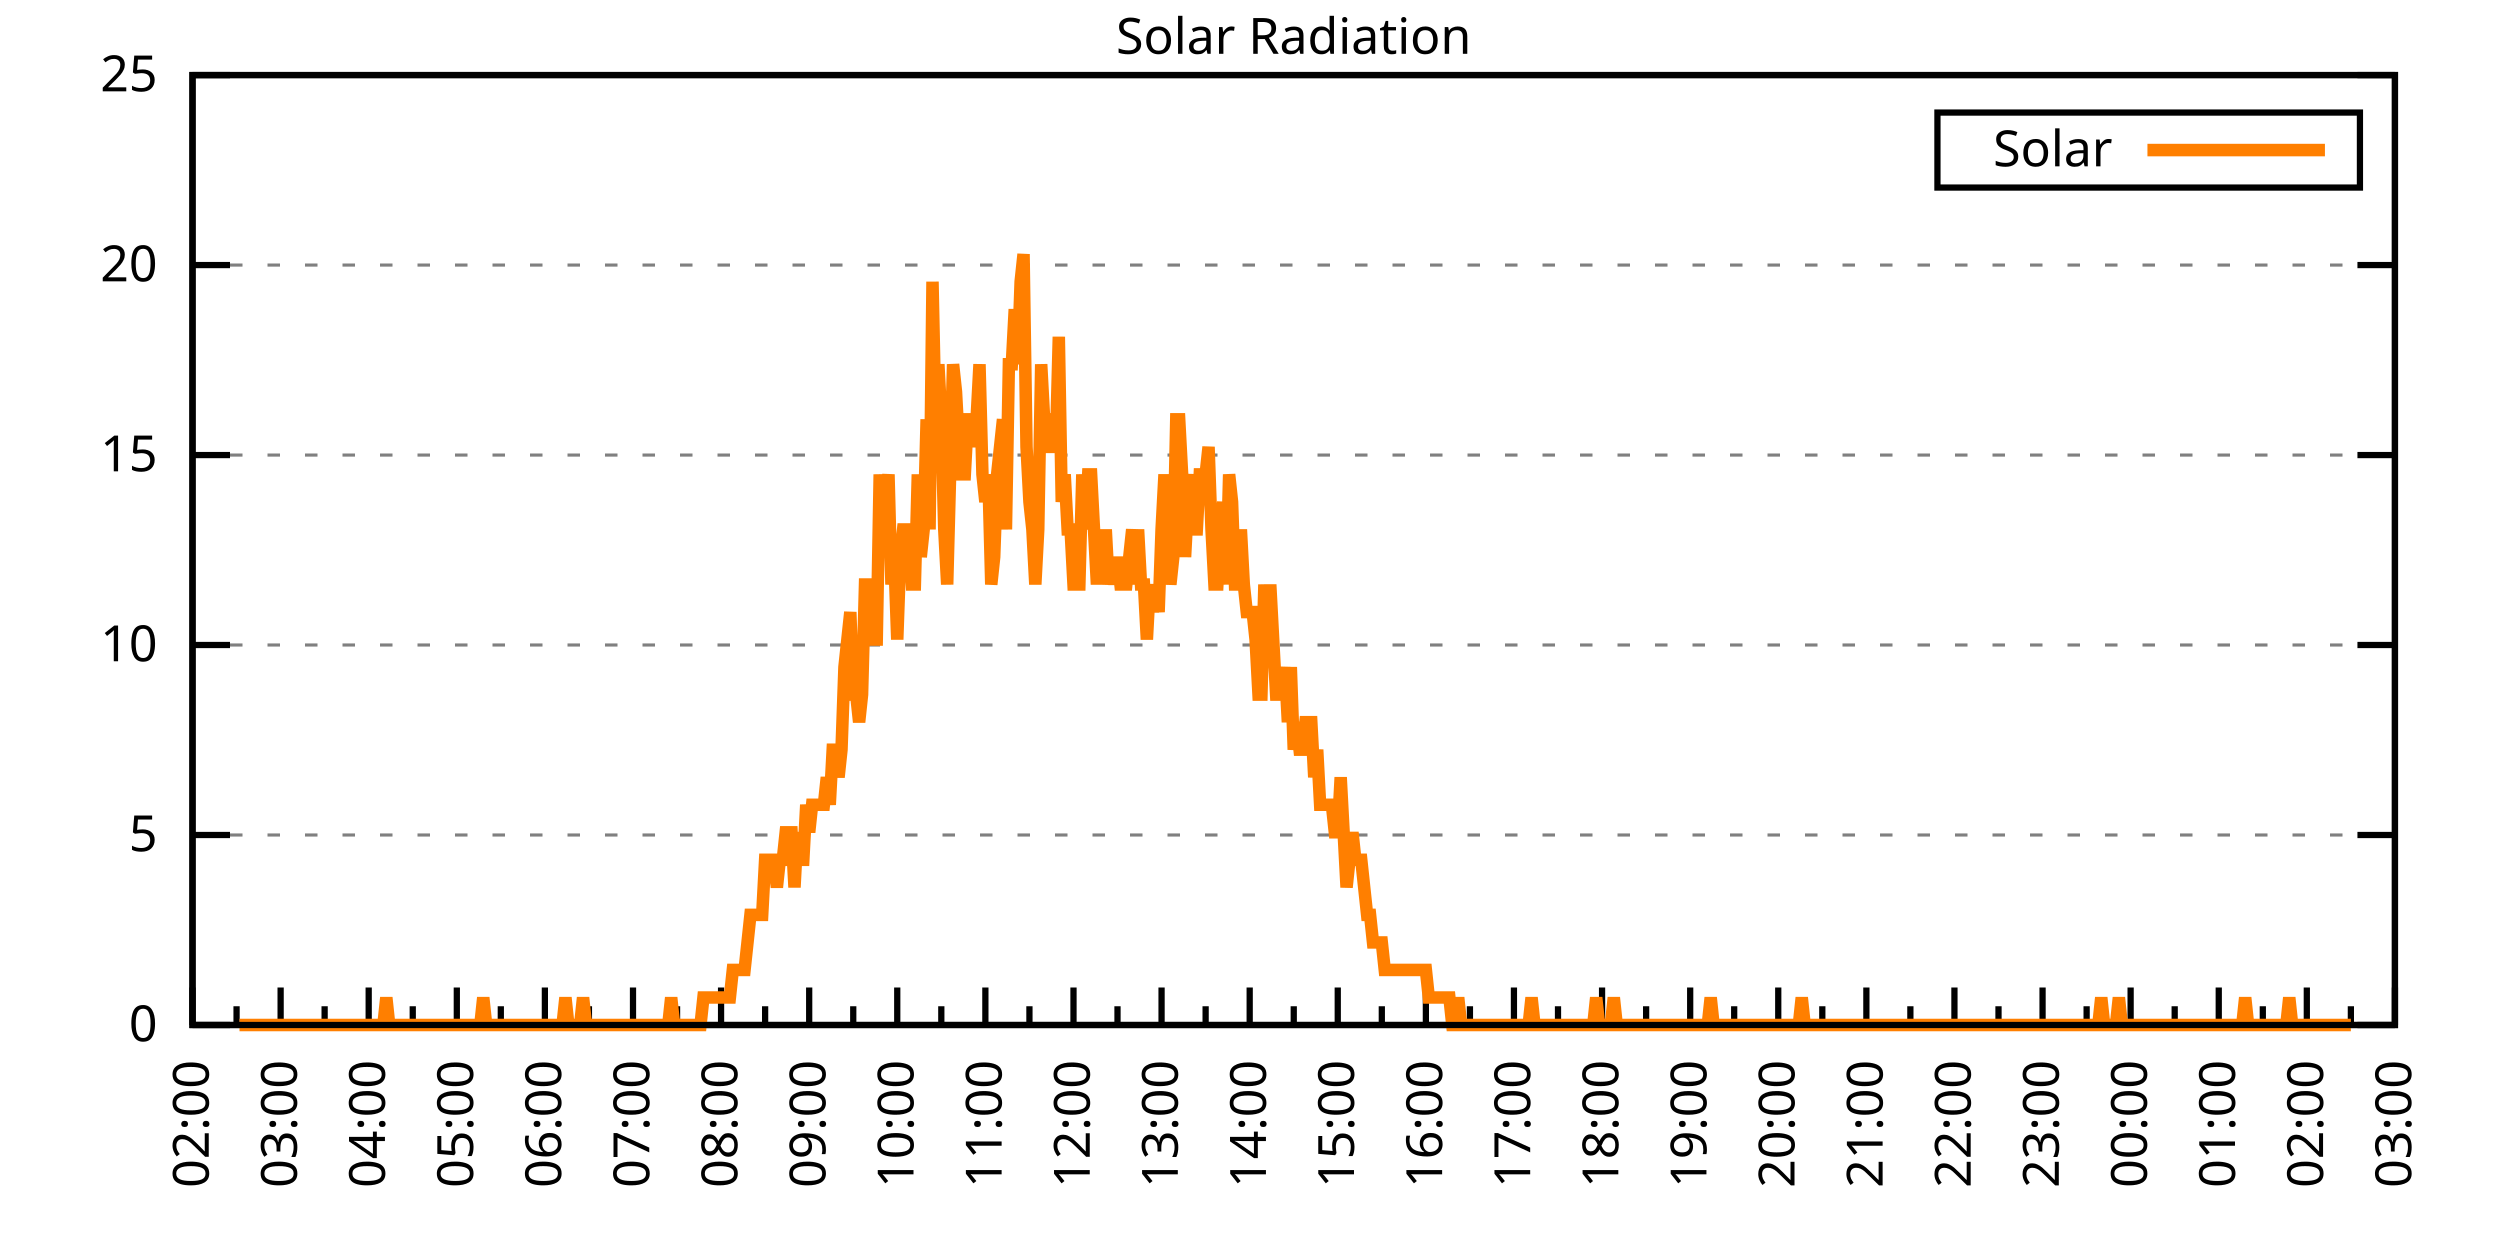
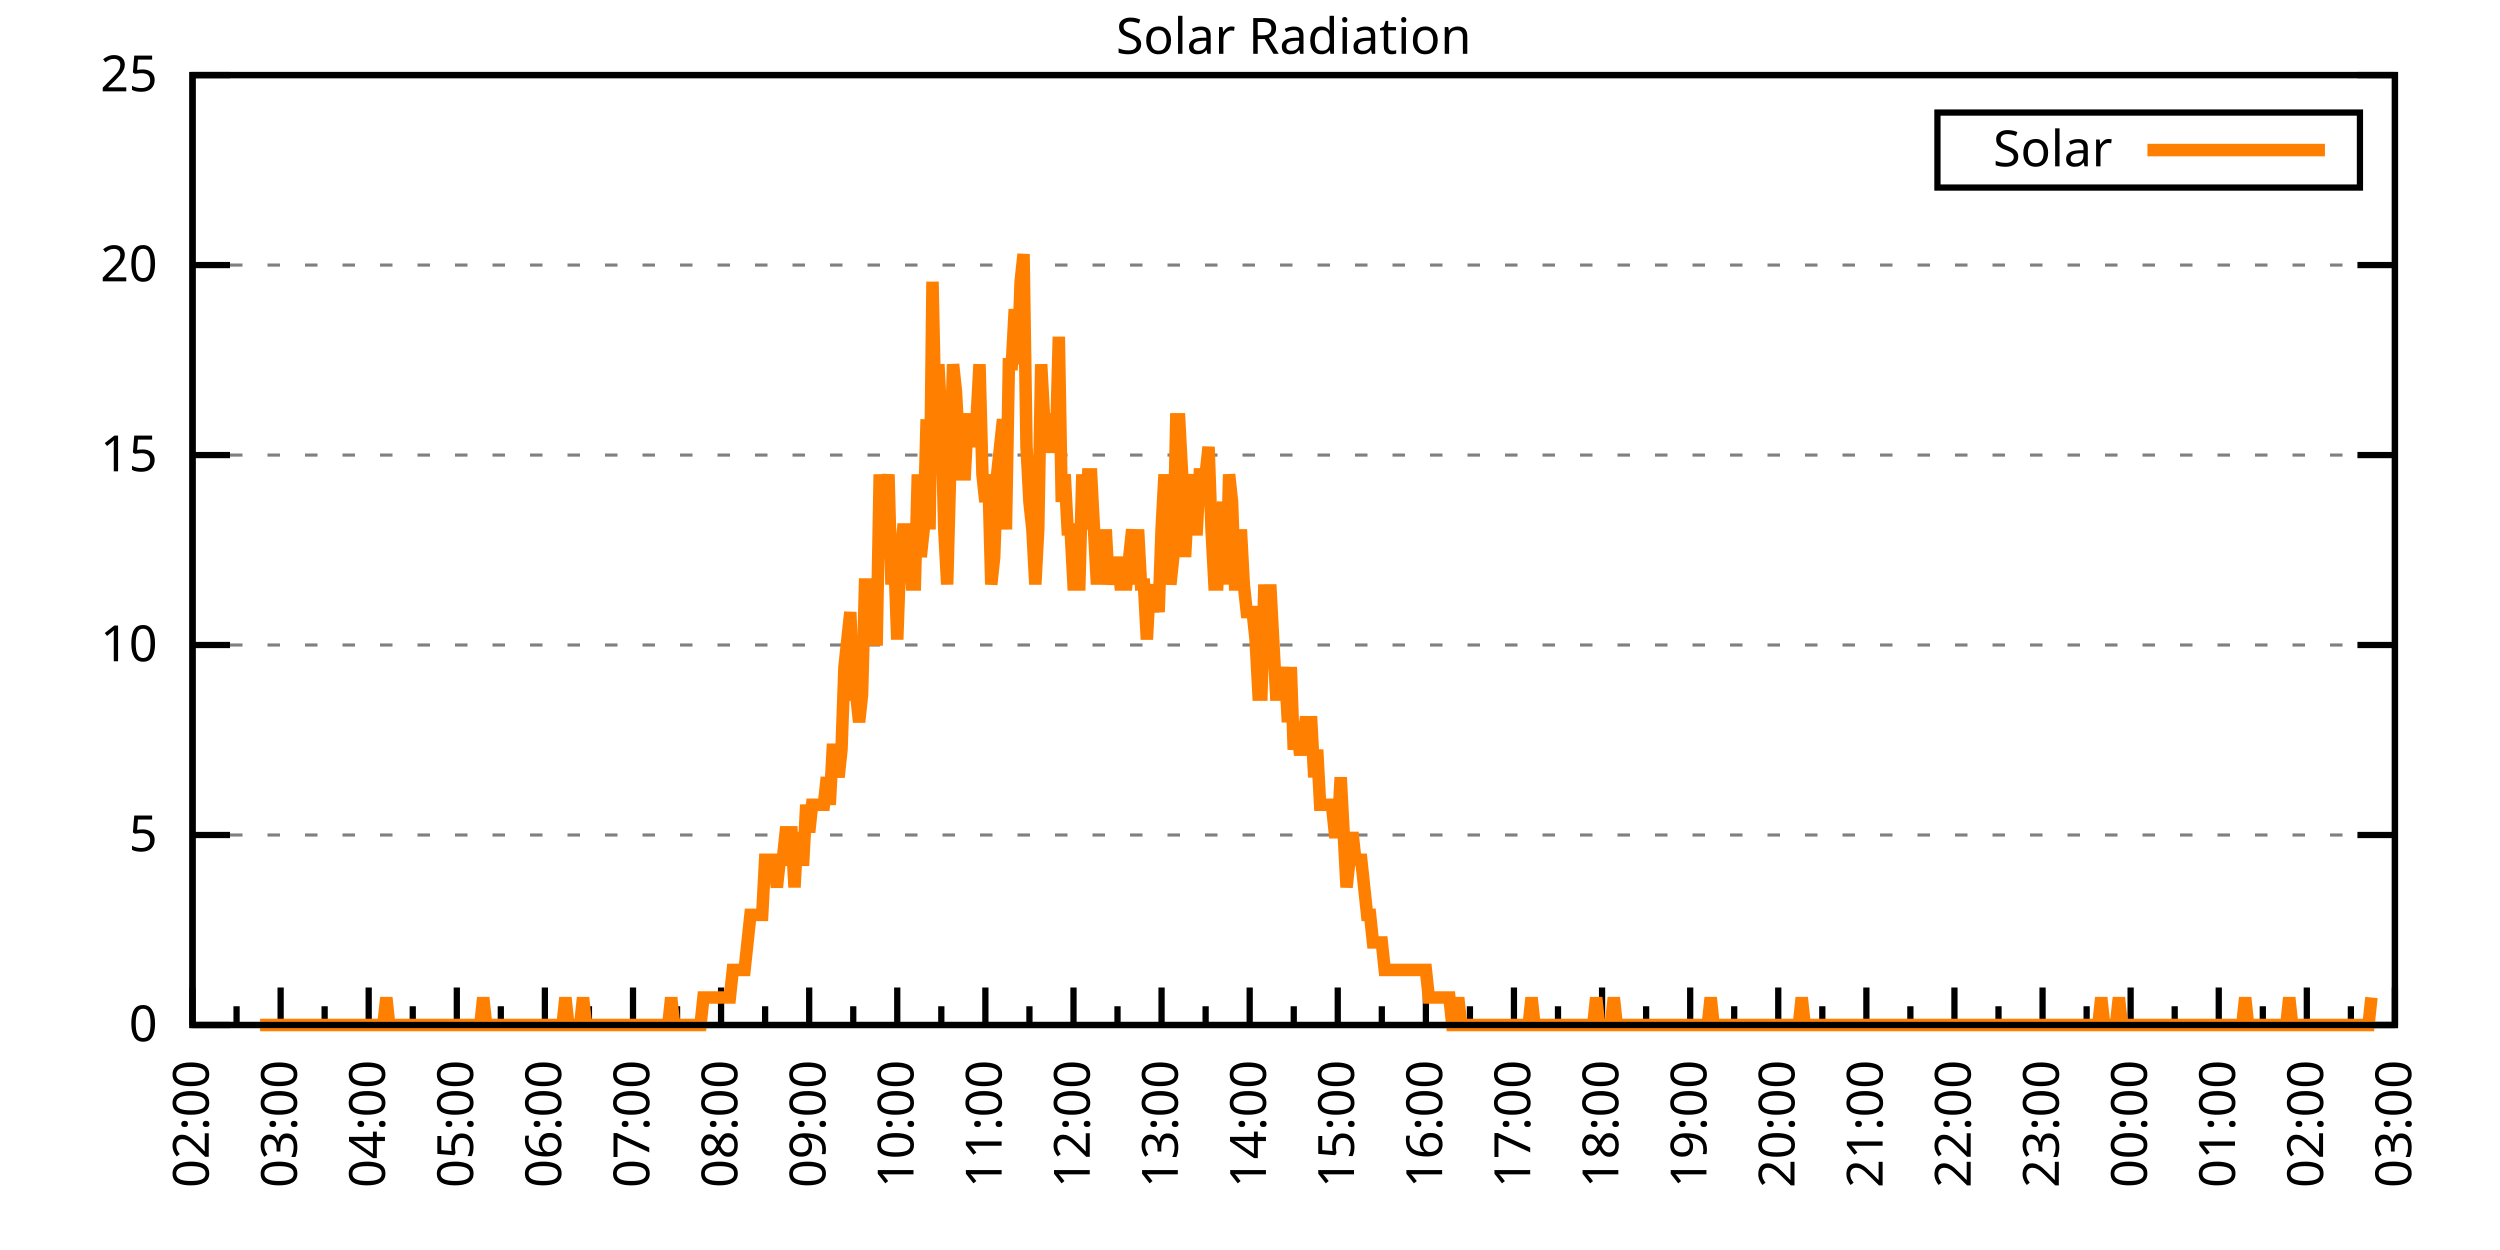
<svg xmlns="http://www.w3.org/2000/svg" xmlns:xlink="http://www.w3.org/1999/xlink" width="400" height="200" viewBox="0 0 400 200">
  <g id="gnuplot_canvas">
    <rect x="0" y="0" width="400" height="200" fill="none" />
    <defs>
      <circle id="gpDot" r="0.5" stroke-width="0.5" stroke="currentColor" />
      <path id="gpPt0" stroke-width="0.333" stroke="currentColor" d="M-1,0 h2 M0,-1 v2" />
      <path id="gpPt1" stroke-width="0.333" stroke="currentColor" d="M-1,-1 L1,1 M1,-1 L-1,1" />
      <path id="gpPt2" stroke-width="0.333" stroke="currentColor" d="M-1,0 L1,0 M0,-1 L0,1 M-1,-1 L1,1 M-1,1 L1,-1" />
      <rect id="gpPt3" stroke-width="0.333" stroke="currentColor" x="-1" y="-1" width="2" height="2" />
      <rect id="gpPt4" stroke-width="0.333" stroke="currentColor" fill="currentColor" x="-1" y="-1" width="2" height="2" />
      <circle id="gpPt5" stroke-width="0.333" stroke="currentColor" cx="0" cy="0" r="1" />
      <use xlink:href="#gpPt5" id="gpPt6" fill="currentColor" stroke="none" />
      <path id="gpPt7" stroke-width="0.333" stroke="currentColor" d="M0,-1.33 L-1.33,0.67 L1.33,0.67 z" />
      <use xlink:href="#gpPt7" id="gpPt8" fill="currentColor" stroke="none" />
      <use xlink:href="#gpPt7" id="gpPt9" stroke="currentColor" transform="rotate(180)" />
      <use xlink:href="#gpPt9" id="gpPt10" fill="currentColor" stroke="none" />
      <use xlink:href="#gpPt3" id="gpPt11" stroke="currentColor" transform="rotate(45)" />
      <use xlink:href="#gpPt11" id="gpPt12" fill="currentColor" stroke="none" />
      <path id="gpPt13" stroke-width="0.333" stroke="currentColor" d="M0,1.330 L1.265,0.411 L0.782,-1.067 L-0.782,-1.076 L-1.265,0.411 z" />
      <use xlink:href="#gpPt13" id="gpPt14" fill="currentColor" stroke="none" />
      <filter id="textbox" filterUnits="objectBoundingBox" x="0" y="0" height="1" width="1">
        <feFlood flood-color="white" flood-opacity="1" result="bgnd" />
        <feComposite in="SourceGraphic" in2="bgnd" operator="atop" />
      </filter>
      <filter id="greybox" filterUnits="objectBoundingBox" x="0" y="0" height="1" width="1">
        <feFlood flood-color="lightgrey" flood-opacity="1" result="grey" />
        <feComposite in="SourceGraphic" in2="grey" operator="atop" />
      </filter>
    </defs>
    <g fill="none" color="white" stroke="currentColor" stroke-width="1.00" stroke-linecap="butt" stroke-linejoin="miter">
</g>
    <g fill="none" color="black" stroke="currentColor" stroke-width="1.00" stroke-linecap="butt" stroke-linejoin="miter">
      <g stroke="none" shape-rendering="crispEdges">
        <polygon fill="rgb(255, 255, 255)" points="30.80,164.00 383.18,164.00 383.18,12.02 30.80,12.02 " />
      </g>
    </g>
    <g fill="none" color="black" stroke="currentColor" stroke-width="1.00" stroke-linecap="butt" stroke-linejoin="miter">
</g>
    <g fill="none" color="black" stroke="black" stroke-width="0.50" stroke-linecap="butt" stroke-linejoin="miter">
</g>
    <g fill="none" color="gray" stroke="currentColor" stroke-width="0.50" stroke-linecap="butt" stroke-linejoin="miter">
      <path stroke="gray" stroke-dasharray="2,4" class="gridline" d="M30.80,164.00 L383.19,164.00  " />
    </g>
    <g fill="none" color="gray" stroke="gray" stroke-width="1.00" stroke-linecap="butt" stroke-linejoin="miter">
</g>
    <g fill="none" color="black" stroke="currentColor" stroke-width="1.00" stroke-linecap="butt" stroke-linejoin="miter">
      <path stroke="black" d="M30.80,164.00 L36.80,164.00 M383.19,164.00 L377.19,164.00  " />
      <g transform="translate(25.20,166.60)" stroke="none" fill="black" font-family="Sans" font-size="8.00" text-anchor="end">
        <text>
          <tspan font-family="Sans"> 0</tspan>
        </text>
      </g>
    </g>
    <g fill="none" color="black" stroke="currentColor" stroke-width="1.00" stroke-linecap="butt" stroke-linejoin="miter">
</g>
    <g fill="none" color="black" stroke="black" stroke-width="0.50" stroke-linecap="butt" stroke-linejoin="miter">
</g>
    <g fill="none" color="gray" stroke="currentColor" stroke-width="0.50" stroke-linecap="butt" stroke-linejoin="miter">
      <path stroke="gray" stroke-dasharray="2,4" class="gridline" d="M30.80,133.60 L383.19,133.60  " />
    </g>
    <g fill="none" color="gray" stroke="gray" stroke-width="1.00" stroke-linecap="butt" stroke-linejoin="miter">
</g>
    <g fill="none" color="black" stroke="currentColor" stroke-width="1.00" stroke-linecap="butt" stroke-linejoin="miter">
      <path stroke="black" d="M30.80,133.60 L36.80,133.60 M383.19,133.60 L377.19,133.60  " />
      <g transform="translate(25.20,136.20)" stroke="none" fill="black" font-family="Sans" font-size="8.00" text-anchor="end">
        <text>
          <tspan font-family="Sans"> 5</tspan>
        </text>
      </g>
    </g>
    <g fill="none" color="black" stroke="currentColor" stroke-width="1.00" stroke-linecap="butt" stroke-linejoin="miter">
</g>
    <g fill="none" color="black" stroke="black" stroke-width="0.50" stroke-linecap="butt" stroke-linejoin="miter">
</g>
    <g fill="none" color="gray" stroke="currentColor" stroke-width="0.50" stroke-linecap="butt" stroke-linejoin="miter">
      <path stroke="gray" stroke-dasharray="2,4" class="gridline" d="M30.80,103.20 L383.19,103.20  " />
    </g>
    <g fill="none" color="gray" stroke="gray" stroke-width="1.00" stroke-linecap="butt" stroke-linejoin="miter">
</g>
    <g fill="none" color="black" stroke="currentColor" stroke-width="1.00" stroke-linecap="butt" stroke-linejoin="miter">
      <path stroke="black" d="M30.80,103.20 L36.80,103.20 M383.19,103.20 L377.19,103.20  " />
      <g transform="translate(25.20,105.80)" stroke="none" fill="black" font-family="Sans" font-size="8.00" text-anchor="end">
        <text>
          <tspan font-family="Sans"> 10</tspan>
        </text>
      </g>
    </g>
    <g fill="none" color="black" stroke="currentColor" stroke-width="1.00" stroke-linecap="butt" stroke-linejoin="miter">
</g>
    <g fill="none" color="black" stroke="black" stroke-width="0.50" stroke-linecap="butt" stroke-linejoin="miter">
</g>
    <g fill="none" color="gray" stroke="currentColor" stroke-width="0.50" stroke-linecap="butt" stroke-linejoin="miter">
      <path stroke="gray" stroke-dasharray="2,4" class="gridline" d="M30.80,72.81 L383.19,72.81  " />
    </g>
    <g fill="none" color="gray" stroke="gray" stroke-width="1.00" stroke-linecap="butt" stroke-linejoin="miter">
</g>
    <g fill="none" color="black" stroke="currentColor" stroke-width="1.00" stroke-linecap="butt" stroke-linejoin="miter">
      <path stroke="black" d="M30.80,72.81 L36.80,72.81 M383.19,72.81 L377.19,72.81  " />
      <g transform="translate(25.20,75.41)" stroke="none" fill="black" font-family="Sans" font-size="8.00" text-anchor="end">
        <text>
          <tspan font-family="Sans"> 15</tspan>
        </text>
      </g>
    </g>
    <g fill="none" color="black" stroke="currentColor" stroke-width="1.00" stroke-linecap="butt" stroke-linejoin="miter">
</g>
    <g fill="none" color="black" stroke="black" stroke-width="0.50" stroke-linecap="butt" stroke-linejoin="miter">
</g>
    <g fill="none" color="gray" stroke="currentColor" stroke-width="0.50" stroke-linecap="butt" stroke-linejoin="miter">
      <path stroke="gray" stroke-dasharray="2,4" class="gridline" d="M30.80,42.41 L383.19,42.41  " />
    </g>
    <g fill="none" color="gray" stroke="gray" stroke-width="1.00" stroke-linecap="butt" stroke-linejoin="miter">
</g>
    <g fill="none" color="black" stroke="currentColor" stroke-width="1.00" stroke-linecap="butt" stroke-linejoin="miter">
      <path stroke="black" d="M30.80,42.41 L36.80,42.41 M383.19,42.41 L377.19,42.41  " />
      <g transform="translate(25.20,45.01)" stroke="none" fill="black" font-family="Sans" font-size="8.00" text-anchor="end">
        <text>
          <tspan font-family="Sans"> 20</tspan>
        </text>
      </g>
    </g>
    <g fill="none" color="black" stroke="currentColor" stroke-width="1.00" stroke-linecap="butt" stroke-linejoin="miter">
</g>
    <g fill="none" color="black" stroke="black" stroke-width="0.50" stroke-linecap="butt" stroke-linejoin="miter">
</g>
    <g fill="none" color="gray" stroke="currentColor" stroke-width="0.50" stroke-linecap="butt" stroke-linejoin="miter">
      <path stroke="gray" stroke-dasharray="2,4" class="gridline" d="M30.80,12.01 L383.19,12.01  " />
    </g>
    <g fill="none" color="gray" stroke="gray" stroke-width="1.00" stroke-linecap="butt" stroke-linejoin="miter">
</g>
    <g fill="none" color="black" stroke="currentColor" stroke-width="1.00" stroke-linecap="butt" stroke-linejoin="miter">
      <path stroke="black" d="M30.80,12.01 L36.80,12.01 M383.19,12.01 L377.19,12.01  " />
      <g transform="translate(25.20,14.61)" stroke="none" fill="black" font-family="Sans" font-size="8.00" text-anchor="end">
        <text>
          <tspan font-family="Sans"> 25</tspan>
        </text>
      </g>
    </g>
    <g fill="none" color="black" stroke="currentColor" stroke-width="1.00" stroke-linecap="butt" stroke-linejoin="miter">
      <path stroke="black" d="M30.80,164.00 L30.80,158.00  " />
      <g transform="translate(33.40,169.60) rotate(270)" stroke="none" fill="black" font-family="Sans" font-size="8.00" text-anchor="end">
        <text>
          <tspan font-family="Sans">02:00</tspan>
        </text>
      </g>
    </g>
    <g fill="none" color="black" stroke="currentColor" stroke-width="1.00" stroke-linecap="butt" stroke-linejoin="miter">
      <path stroke="black" d="M37.85,164.00 L37.85,161.00 M44.90,164.00 L44.90,158.00  " />
      <g transform="translate(47.50,169.60) rotate(270)" stroke="none" fill="black" font-family="Sans" font-size="8.00" text-anchor="end">
        <text>
          <tspan font-family="Sans">03:00</tspan>
        </text>
      </g>
    </g>
    <g fill="none" color="black" stroke="currentColor" stroke-width="1.00" stroke-linecap="butt" stroke-linejoin="miter">
      <path stroke="black" d="M51.94,164.00 L51.94,161.00 M58.99,164.00 L58.99,158.00  " />
      <g transform="translate(61.59,169.60) rotate(270)" stroke="none" fill="black" font-family="Sans" font-size="8.00" text-anchor="end">
        <text>
          <tspan font-family="Sans">04:00</tspan>
        </text>
      </g>
    </g>
    <g fill="none" color="black" stroke="currentColor" stroke-width="1.00" stroke-linecap="butt" stroke-linejoin="miter">
      <path stroke="black" d="M66.04,164.00 L66.04,161.00 M73.09,164.00 L73.09,158.00  " />
      <g transform="translate(75.69,169.60) rotate(270)" stroke="none" fill="black" font-family="Sans" font-size="8.00" text-anchor="end">
        <text>
          <tspan font-family="Sans">05:00</tspan>
        </text>
      </g>
    </g>
    <g fill="none" color="black" stroke="currentColor" stroke-width="1.00" stroke-linecap="butt" stroke-linejoin="miter">
      <path stroke="black" d="M80.13,164.00 L80.13,161.00 M87.18,164.00 L87.18,158.00  " />
      <g transform="translate(89.78,169.60) rotate(270)" stroke="none" fill="black" font-family="Sans" font-size="8.00" text-anchor="end">
        <text>
          <tspan font-family="Sans">06:00</tspan>
        </text>
      </g>
    </g>
    <g fill="none" color="black" stroke="currentColor" stroke-width="1.00" stroke-linecap="butt" stroke-linejoin="miter">
      <path stroke="black" d="M94.23,164.00 L94.23,161.00 M101.28,164.00 L101.28,158.00  " />
      <g transform="translate(103.88,169.60) rotate(270)" stroke="none" fill="black" font-family="Sans" font-size="8.00" text-anchor="end">
        <text>
          <tspan font-family="Sans">07:00</tspan>
        </text>
      </g>
    </g>
    <g fill="none" color="black" stroke="currentColor" stroke-width="1.00" stroke-linecap="butt" stroke-linejoin="miter">
      <path stroke="black" d="M108.33,164.00 L108.33,161.00 M115.37,164.00 L115.37,158.00  " />
      <g transform="translate(117.97,169.60) rotate(270)" stroke="none" fill="black" font-family="Sans" font-size="8.00" text-anchor="end">
        <text>
          <tspan font-family="Sans">08:00</tspan>
        </text>
      </g>
    </g>
    <g fill="none" color="black" stroke="currentColor" stroke-width="1.00" stroke-linecap="butt" stroke-linejoin="miter">
      <path stroke="black" d="M122.42,164.00 L122.42,161.00 M129.47,164.00 L129.47,158.00  " />
      <g transform="translate(132.07,169.60) rotate(270)" stroke="none" fill="black" font-family="Sans" font-size="8.00" text-anchor="end">
        <text>
          <tspan font-family="Sans">09:00</tspan>
        </text>
      </g>
    </g>
    <g fill="none" color="black" stroke="currentColor" stroke-width="1.00" stroke-linecap="butt" stroke-linejoin="miter">
      <path stroke="black" d="M136.52,164.00 L136.52,161.00 M143.56,164.00 L143.56,158.00  " />
      <g transform="translate(146.16,169.60) rotate(270)" stroke="none" fill="black" font-family="Sans" font-size="8.00" text-anchor="end">
        <text>
          <tspan font-family="Sans">10:00</tspan>
        </text>
      </g>
    </g>
    <g fill="none" color="black" stroke="currentColor" stroke-width="1.00" stroke-linecap="butt" stroke-linejoin="miter">
      <path stroke="black" d="M150.61,164.00 L150.61,161.00 M157.66,164.00 L157.66,158.00  " />
      <g transform="translate(160.26,169.60) rotate(270)" stroke="none" fill="black" font-family="Sans" font-size="8.00" text-anchor="end">
        <text>
          <tspan font-family="Sans">11:00</tspan>
        </text>
      </g>
    </g>
    <g fill="none" color="black" stroke="currentColor" stroke-width="1.00" stroke-linecap="butt" stroke-linejoin="miter">
      <path stroke="black" d="M164.71,164.00 L164.71,161.00 M171.76,164.00 L171.76,158.00  " />
      <g transform="translate(174.36,169.60) rotate(270)" stroke="none" fill="black" font-family="Sans" font-size="8.00" text-anchor="end">
        <text>
          <tspan font-family="Sans">12:00</tspan>
        </text>
      </g>
    </g>
    <g fill="none" color="black" stroke="currentColor" stroke-width="1.00" stroke-linecap="butt" stroke-linejoin="miter">
      <path stroke="black" d="M178.80,164.00 L178.80,161.00 M185.85,164.00 L185.85,158.00  " />
      <g transform="translate(188.45,169.60) rotate(270)" stroke="none" fill="black" font-family="Sans" font-size="8.00" text-anchor="end">
        <text>
          <tspan font-family="Sans">13:00</tspan>
        </text>
      </g>
    </g>
    <g fill="none" color="black" stroke="currentColor" stroke-width="1.00" stroke-linecap="butt" stroke-linejoin="miter">
      <path stroke="black" d="M192.90,164.00 L192.90,161.00 M199.95,164.00 L199.95,158.00  " />
      <g transform="translate(202.55,169.60) rotate(270)" stroke="none" fill="black" font-family="Sans" font-size="8.00" text-anchor="end">
        <text>
          <tspan font-family="Sans">14:00</tspan>
        </text>
      </g>
    </g>
    <g fill="none" color="black" stroke="currentColor" stroke-width="1.00" stroke-linecap="butt" stroke-linejoin="miter">
      <path stroke="black" d="M207.00,164.00 L207.00,161.00 M214.04,164.00 L214.04,158.00  " />
      <g transform="translate(216.64,169.60) rotate(270)" stroke="none" fill="black" font-family="Sans" font-size="8.00" text-anchor="end">
        <text>
          <tspan font-family="Sans">15:00</tspan>
        </text>
      </g>
    </g>
    <g fill="none" color="black" stroke="currentColor" stroke-width="1.00" stroke-linecap="butt" stroke-linejoin="miter">
      <path stroke="black" d="M221.09,164.00 L221.09,161.00 M228.14,164.00 L228.14,158.00  " />
      <g transform="translate(230.74,169.60) rotate(270)" stroke="none" fill="black" font-family="Sans" font-size="8.00" text-anchor="end">
        <text>
          <tspan font-family="Sans">16:00</tspan>
        </text>
      </g>
    </g>
    <g fill="none" color="black" stroke="currentColor" stroke-width="1.00" stroke-linecap="butt" stroke-linejoin="miter">
      <path stroke="black" d="M235.19,164.00 L235.19,161.00 M242.23,164.00 L242.23,158.00  " />
      <g transform="translate(244.83,169.60) rotate(270)" stroke="none" fill="black" font-family="Sans" font-size="8.00" text-anchor="end">
        <text>
          <tspan font-family="Sans">17:00</tspan>
        </text>
      </g>
    </g>
    <g fill="none" color="black" stroke="currentColor" stroke-width="1.00" stroke-linecap="butt" stroke-linejoin="miter">
      <path stroke="black" d="M249.28,164.00 L249.28,161.00 M256.33,164.00 L256.33,158.00  " />
      <g transform="translate(258.93,169.60) rotate(270)" stroke="none" fill="black" font-family="Sans" font-size="8.00" text-anchor="end">
        <text>
          <tspan font-family="Sans">18:00</tspan>
        </text>
      </g>
    </g>
    <g fill="none" color="black" stroke="currentColor" stroke-width="1.00" stroke-linecap="butt" stroke-linejoin="miter">
      <path stroke="black" d="M263.38,164.00 L263.38,161.00 M270.43,164.00 L270.43,158.00  " />
      <g transform="translate(273.03,169.60) rotate(270)" stroke="none" fill="black" font-family="Sans" font-size="8.00" text-anchor="end">
        <text>
          <tspan font-family="Sans">19:00</tspan>
        </text>
      </g>
    </g>
    <g fill="none" color="black" stroke="currentColor" stroke-width="1.00" stroke-linecap="butt" stroke-linejoin="miter">
      <path stroke="black" d="M277.47,164.00 L277.47,161.00 M284.52,164.00 L284.52,158.00  " />
      <g transform="translate(287.12,169.60) rotate(270)" stroke="none" fill="black" font-family="Sans" font-size="8.00" text-anchor="end">
        <text>
          <tspan font-family="Sans">20:00</tspan>
        </text>
      </g>
    </g>
    <g fill="none" color="black" stroke="currentColor" stroke-width="1.00" stroke-linecap="butt" stroke-linejoin="miter">
      <path stroke="black" d="M291.57,164.00 L291.57,161.00 M298.62,164.00 L298.62,158.00  " />
      <g transform="translate(301.22,169.60) rotate(270)" stroke="none" fill="black" font-family="Sans" font-size="8.00" text-anchor="end">
        <text>
          <tspan font-family="Sans">21:00</tspan>
        </text>
      </g>
    </g>
    <g fill="none" color="black" stroke="currentColor" stroke-width="1.00" stroke-linecap="butt" stroke-linejoin="miter">
      <path stroke="black" d="M305.66,164.00 L305.66,161.00 M312.71,164.00 L312.71,158.00  " />
      <g transform="translate(315.31,169.60) rotate(270)" stroke="none" fill="black" font-family="Sans" font-size="8.00" text-anchor="end">
        <text>
          <tspan font-family="Sans">22:00</tspan>
        </text>
      </g>
    </g>
    <g fill="none" color="black" stroke="currentColor" stroke-width="1.00" stroke-linecap="butt" stroke-linejoin="miter">
      <path stroke="black" d="M319.76,164.00 L319.76,161.00 M326.81,164.00 L326.81,158.00  " />
      <g transform="translate(329.41,169.60) rotate(270)" stroke="none" fill="black" font-family="Sans" font-size="8.00" text-anchor="end">
        <text>
          <tspan font-family="Sans">23:00</tspan>
        </text>
      </g>
    </g>
    <g fill="none" color="black" stroke="currentColor" stroke-width="1.00" stroke-linecap="butt" stroke-linejoin="miter">
      <path stroke="black" d="M333.86,164.00 L333.86,161.00 M340.90,164.00 L340.90,158.00  " />
      <g transform="translate(343.50,169.60) rotate(270)" stroke="none" fill="black" font-family="Sans" font-size="8.00" text-anchor="end">
        <text>
          <tspan font-family="Sans">00:00</tspan>
        </text>
      </g>
    </g>
    <g fill="none" color="black" stroke="currentColor" stroke-width="1.00" stroke-linecap="butt" stroke-linejoin="miter">
      <path stroke="black" d="M347.95,164.00 L347.95,161.00 M355.00,164.00 L355.00,158.00  " />
      <g transform="translate(357.60,169.60) rotate(270)" stroke="none" fill="black" font-family="Sans" font-size="8.00" text-anchor="end">
        <text>
          <tspan font-family="Sans">01:00</tspan>
        </text>
      </g>
    </g>
    <g fill="none" color="black" stroke="currentColor" stroke-width="1.00" stroke-linecap="butt" stroke-linejoin="miter">
      <path stroke="black" d="M362.05,164.00 L362.05,161.00 M369.09,164.00 L369.09,158.00  " />
      <g transform="translate(371.69,169.60) rotate(270)" stroke="none" fill="black" font-family="Sans" font-size="8.00" text-anchor="end">
        <text>
          <tspan font-family="Sans">02:00</tspan>
        </text>
      </g>
    </g>
    <g fill="none" color="black" stroke="currentColor" stroke-width="1.00" stroke-linecap="butt" stroke-linejoin="miter">
      <path stroke="black" d="M376.14,164.00 L376.14,161.00 M383.19,164.00 L383.19,158.00  " />
      <g transform="translate(385.79,169.60) rotate(270)" stroke="none" fill="black" font-family="Sans" font-size="8.00" text-anchor="end">
        <text>
          <tspan font-family="Sans">03:00</tspan>
        </text>
      </g>
    </g>
    <g fill="none" color="black" stroke="currentColor" stroke-width="1.00" stroke-linecap="butt" stroke-linejoin="miter">
</g>
    <g fill="none" color="black" stroke="currentColor" stroke-width="1.00" stroke-linecap="butt" stroke-linejoin="miter">
      <path stroke="black" d="M30.80,12.01 L30.80,164.00 L383.19,164.00 L383.19,12.01 L30.80,12.01 Z  " />
    </g>
    <g fill="none" color="black" stroke="currentColor" stroke-width="1.00" stroke-linecap="butt" stroke-linejoin="miter">
      <g transform="translate(6.80,88.01) rotate(270)" stroke="none" fill="black" font-family="Sans" font-size="8.00" text-anchor="middle">
        <text />
      </g>
    </g>
    <g fill="none" color="black" stroke="currentColor" stroke-width="1.00" stroke-linecap="butt" stroke-linejoin="miter">
</g>
    <g fill="none" color="black" stroke="currentColor" stroke-width="1.00" stroke-linecap="butt" stroke-linejoin="miter">
      <path stroke="black" d="M309.99,30.01 L309.99,18.01 L377.59,18.01 L377.59,30.01 L309.99,30.01 Z  " />
    </g>
    <g id="Solar_Radiation_plot_1">
      <g fill="none" color="white" stroke="black" stroke-width="2.00" stroke-linecap="butt" stroke-linejoin="miter">
</g>
      <g fill="none" color="black" stroke="currentColor" stroke-width="2.00" stroke-linecap="butt" stroke-linejoin="miter">
        <g transform="translate(337.99,26.61)" stroke="none" fill="black" font-family="Sans" font-size="8.00" text-anchor="end">
          <text>
            <tspan font-family="Sans">Solar</tspan>
          </text>
        </g>
      </g>
      <g fill="none" color="black" stroke="currentColor" stroke-width="2.00" stroke-linecap="butt" stroke-linejoin="miter">
-         <path stroke="rgb(255, 127,   0)" d="M343.59,24.01 L371.99,24.01 M38.32,164.00 L38.79,164.00 L39.26,164.00 L39.73,164.00 L40.20,164.00 L40.67,164.00   L41.14,164.00 L41.61,164.00 L42.08,164.00 L42.55,164.00 L43.02,164.00 L43.49,164.00 L43.96,164.00 L44.43,164.00   L44.90,164.00 L45.37,164.00 L45.84,164.00 L46.31,164.00 L46.78,164.00 L47.24,164.00 L47.71,164.00 L48.18,164.00   L48.65,164.00 L49.12,164.00 L49.59,164.00 L50.06,164.00 L50.53,164.00 L51.00,164.00 L51.47,164.00 L51.94,164.00   L52.41,164.00 L52.88,164.00 L53.35,164.00 L53.82,164.00 L54.29,164.00 L54.76,164.00 L55.23,164.00 L55.70,164.00   L56.17,164.00 L56.64,164.00 L57.11,164.00 L57.58,164.00 L58.05,164.00 L58.52,164.00 L58.99,164.00 L59.46,164.00   L59.93,164.00 L60.40,164.00 L60.87,164.00 L61.34,164.00 L61.81,159.60 L62.28,164.00 L62.75,164.00 L63.22,164.00   L63.69,164.00 L64.16,164.00 L64.63,164.00 L65.10,164.00 L65.57,164.00 L66.04,164.00 L66.51,164.00 L66.98,164.00   L67.45,164.00 L67.92,164.00 L68.39,164.00 L68.86,164.00 L69.33,164.00 L69.80,164.00 L70.27,164.00 L70.74,164.00   L71.21,164.00 L71.68,164.00 L72.15,164.00 L72.62,164.00 L73.09,164.00 L73.56,164.00 L74.03,164.00 L74.50,164.00   L74.97,164.00 L75.44,164.00 L75.91,164.00 L76.38,164.00 L76.85,164.00 L77.32,159.60 L77.79,164.00 L78.26,164.00   L78.73,164.00 L79.19,164.00 L79.66,164.00 L80.13,164.00 L80.60,164.00 L81.07,164.00 L81.54,164.00 L82.01,164.00   L82.48,164.00 L82.95,164.00 L83.42,164.00 L83.89,164.00 L84.36,164.00 L84.83,164.00 L85.30,164.00 L85.77,164.00   L86.24,164.00 L86.71,164.00 L87.18,164.00 L87.65,164.00 L88.12,164.00 L88.59,164.00 L89.06,164.00 L89.53,164.00   L90.00,164.00 L90.47,159.60 L90.94,164.00 L91.41,164.00 L91.88,164.00 L92.35,164.00 L92.82,164.00 L93.29,159.60   L93.76,164.00 L94.23,164.00 L94.70,164.00 L95.17,164.00 L95.64,164.00 L96.11,164.00 L96.58,164.00 L97.05,164.00   L97.52,164.00 L97.99,164.00 L98.46,164.00 L98.93,164.00 L99.40,164.00 L99.87,164.00 L100.34,164.00 L100.81,164.00   L101.28,164.00 L101.75,164.00 L102.22,164.00 L102.69,164.00 L103.16,164.00 L103.63,164.00 L104.10,164.00 L104.57,164.00   L105.04,164.00 L105.51,164.00 L105.98,164.00 L106.45,164.00 L106.92,164.00 L107.39,159.60 L107.86,164.00 L108.33,164.00   L108.80,164.00 L109.27,164.00 L109.74,164.00 L110.21,164.00 L110.68,164.00 L111.14,164.00 L111.61,164.00 L112.08,164.00   L112.55,159.60 L113.02,159.60 L113.49,159.60 L113.96,159.60 L114.43,159.60 L114.90,159.60 L115.37,159.60 L115.84,159.60   L116.31,159.60 L116.78,159.60 L117.25,155.19 L117.72,155.19 L118.19,155.19 L118.66,155.19 L119.13,155.19 L119.60,150.79   L120.07,146.38 L120.54,146.38 L121.01,146.38 L121.48,146.38 L121.95,146.38 L122.42,137.57 L122.89,137.57 L123.36,137.57   L123.83,137.57 L124.30,141.98 L124.77,137.57 L125.24,137.57 L125.71,133.17 L126.18,133.17 L126.65,133.17 L127.12,141.98   L127.59,133.17 L128.06,137.57 L128.53,137.57 L129.00,128.76 L129.47,133.17 L129.94,128.76 L130.41,128.76 L130.88,128.76   L131.35,128.76 L131.82,128.76 L132.29,124.36 L132.76,128.76 L133.23,119.95 L133.70,119.95 L134.17,124.36 L134.64,119.95   L135.11,106.74 L135.58,102.33 L136.05,97.93 L136.52,111.14 L136.99,111.14 L137.46,115.55 L137.93,111.14 L138.40,93.52   L138.87,93.52 L139.34,93.52 L139.81,102.33 L140.28,102.33 L140.75,75.90 L141.22,84.71 L141.69,80.31 L142.16,75.90   L142.63,93.52 L143.09,89.12 L143.56,102.33 L144.03,89.12 L144.50,84.71 L144.97,84.71 L145.44,84.71 L145.91,93.52   L146.38,93.52 L146.85,75.90 L147.32,89.12 L147.79,84.71 L148.26,67.09 L148.73,84.71 L149.20,45.07 L149.67,67.09   L150.14,58.28 L150.61,67.09 L151.08,84.71 L151.55,93.52 L152.02,75.90 L152.49,58.28 L152.96,62.69 L153.43,71.50   L153.90,75.90 L154.37,75.90 L154.84,67.09 L155.31,67.09 L155.78,71.50 L156.25,67.09 L156.72,58.28 L157.19,75.90   L157.66,80.31 L158.13,75.90 L158.60,93.52 L159.07,89.12 L159.54,75.90 L160.01,71.50 L160.48,67.09 L160.95,84.71   L161.42,58.28 L161.89,58.28 L162.36,49.47 L162.83,58.28 L163.30,45.07 L163.77,40.66 L164.24,71.50 L164.71,80.31   L165.18,84.71 L165.65,93.52 L166.12,84.71 L166.59,58.28 L167.06,67.09 L167.53,67.09 L168.00,71.50 L168.47,71.50   L168.94,71.50 L169.41,53.88 L169.88,80.31 L170.35,75.90 L170.82,84.71 L171.29,84.71 L171.76,93.52 L172.23,93.52   L172.70,93.52 L173.17,75.90 L173.64,84.71 L174.11,75.90 L174.58,75.90 L175.04,84.71 L175.51,93.52 L175.98,84.71   L176.45,93.52 L176.92,84.71 L177.39,93.52 L177.86,89.12 L178.33,93.52 L178.80,89.12 L179.27,93.52 L179.74,93.52   L180.21,93.52 L180.68,89.12 L181.15,84.71 L181.62,93.52 L182.09,84.71 L182.56,93.52 L183.03,93.52 L183.50,102.33   L183.97,93.52 L184.44,97.93 L184.91,93.52 L185.38,97.93 L185.85,84.71 L186.32,75.90 L186.79,84.71 L187.26,93.52   L187.73,89.12 L188.20,67.09 L188.67,67.09 L189.14,75.90 L189.61,89.12 L190.08,80.31 L190.55,75.90 L191.02,84.71   L191.49,84.71 L191.96,75.90 L192.43,75.90 L192.90,75.90 L193.37,71.50 L193.84,84.71 L194.31,93.52 L194.78,93.52   L195.25,84.71 L195.72,80.31 L196.19,93.52 L196.66,75.90 L197.13,80.31 L197.60,93.52 L198.07,93.52 L198.54,84.71   L199.01,93.52 L199.48,97.93 L199.95,97.93 L200.42,97.93 L200.89,102.33 L201.36,111.14 L201.83,111.14 L202.30,93.52   L202.77,102.33 L203.24,93.52 L203.71,102.33 L204.18,111.14 L204.65,111.14 L205.12,111.14 L205.59,106.74 L206.06,115.55   L206.53,106.74 L207.00,119.95 L207.46,115.55 L207.93,119.95 L208.40,119.95 L208.87,115.55 L209.34,115.55 L209.81,115.55   L210.28,124.36 L210.75,119.95 L211.22,128.76 L211.69,128.76 L212.16,128.76 L212.63,128.76 L213.10,128.76 L213.57,133.17   L214.04,133.17 L214.51,124.36 L214.98,133.17 L215.45,141.98 L215.92,137.57 L216.39,133.17 L216.86,137.57 L217.33,137.57   L217.80,137.57 L218.27,141.98 L218.74,146.38 L219.21,146.38 L219.68,150.79 L220.15,150.79 L220.62,150.79 L221.09,150.79   L221.56,155.19 L222.03,155.19 L222.50,155.19 L222.97,155.19 L223.44,155.19 L223.91,155.19 L224.38,155.19 L224.85,155.19   L225.32,155.19 L225.79,155.19 L226.26,155.19 L226.73,155.19 L227.20,155.19 L227.67,155.19 L228.14,155.19 L228.61,159.60   L229.08,159.60 L229.55,159.60 L230.02,159.60 L230.49,159.60 L230.96,159.60 L231.43,159.60 L231.90,159.60 L232.37,164.00   L232.84,164.00 L233.31,159.60 L233.78,164.00 L234.25,164.00 L234.72,164.00 L235.19,164.00 L235.66,164.00 L236.13,164.00   L236.60,164.00 L237.07,164.00 L237.54,164.00 L238.01,164.00 L238.48,164.00 L238.95,164.00 L239.41,164.00 L239.88,164.00   L240.35,164.00 L240.82,164.00 L241.29,164.00 L241.76,164.00 L242.23,164.00 L242.70,164.00 L243.17,164.00 L243.64,164.00   L244.11,164.00 L244.58,164.00 L245.05,159.60 L245.52,164.00 L245.99,164.00 L246.46,164.00 L246.93,164.00 L247.40,164.00   L247.87,164.00 L248.34,164.00 L248.81,164.00 L249.28,164.00 L249.75,164.00 L250.22,164.00 L250.69,164.00 L251.16,164.00   L251.63,164.00 L252.10,164.00 L252.57,164.00 L253.04,164.00 L253.51,164.00 L253.98,164.00 L254.45,164.00 L254.92,164.00   L255.39,159.60 L255.86,164.00 L256.33,164.00 L256.80,164.00 L257.27,164.00 L257.74,164.00 L258.21,159.60 L258.68,164.00   L259.15,164.00 L259.62,164.00 L260.09,164.00 L260.56,164.00 L261.03,164.00 L261.50,164.00 L261.97,164.00 L262.44,164.00   L262.91,164.00 L263.38,164.00 L263.85,164.00 L264.32,164.00 L264.79,164.00 L265.26,164.00 L265.73,164.00 L266.20,164.00   L266.67,164.00 L267.14,164.00 L267.61,164.00 L268.08,164.00 L268.55,164.00 L269.02,164.00 L269.49,164.00 L269.96,164.00   L270.43,164.00 L270.90,164.00 L271.36,164.00 L271.83,164.00 L272.30,164.00 L272.77,164.00 L273.24,164.00 L273.71,159.60   L274.18,164.00 L274.65,164.00 L275.12,164.00 L275.59,164.00 L276.06,164.00 L276.53,164.00 L277.00,164.00 L277.47,164.00   L277.94,164.00 L278.41,164.00 L278.88,164.00 L279.35,164.00 L279.82,164.00 L280.29,164.00 L280.76,164.00 L281.23,164.00   L281.70,164.00 L282.17,164.00 L282.64,164.00 L283.11,164.00 L283.58,164.00 L284.05,164.00 L284.52,164.00 L284.99,164.00   L285.46,164.00 L285.93,164.00 L286.40,164.00 L286.87,164.00 L287.34,164.00 L287.81,164.00 L288.28,159.60 L288.75,164.00   L289.22,164.00 L289.69,164.00 L290.16,164.00 L290.63,164.00 L291.10,164.00 L291.57,164.00 L292.04,164.00 L292.51,164.00   L292.98,164.00 L293.45,164.00 L293.92,164.00 L294.39,164.00 L294.86,164.00 L295.33,164.00 L295.80,164.00 L296.27,164.00   L296.74,164.00 L297.21,164.00 L297.68,164.00 L298.15,164.00 L298.62,164.00 L299.09,164.00 L299.56,164.00 L300.03,164.00   L300.50,164.00 L300.97,164.00 L301.44,164.00 L301.91,164.00 L302.38,164.00 L302.85,164.00 L303.31,164.00 L303.78,164.00   L304.25,164.00 L304.72,164.00 L305.19,164.00 L305.66,164.00 L306.13,164.00 L306.60,164.00 L307.07,164.00 L307.54,164.00   L308.01,164.00 L308.48,164.00 L308.95,164.00 L309.42,164.00 L309.89,164.00 L310.36,164.00 L310.83,164.00 L311.30,164.00   L311.77,164.00 L312.24,164.00 L312.71,164.00 L313.18,164.00 L313.65,164.00 L314.12,164.00 L314.59,164.00 L315.06,164.00   L315.53,164.00 L316.00,164.00 L316.47,164.00 L316.94,164.00 L317.41,164.00 L317.88,164.00 L318.35,164.00 L318.82,164.00   L319.29,164.00 L319.76,164.00 L320.23,164.00 L320.70,164.00 L321.17,164.00 L321.64,164.00 L322.11,164.00 L322.58,164.00   L323.05,164.00 L323.52,164.00 L323.99,164.00 L324.46,164.00 L324.93,164.00 L325.40,164.00 L325.87,164.00 L326.34,164.00   L326.81,164.00 L327.28,164.00 L327.75,164.00 L328.22,164.00 L328.69,164.00 L329.16,164.00 L329.63,164.00 L330.10,164.00   L330.57,164.00 L331.04,164.00 L331.51,164.00 L331.98,164.00 L332.45,164.00 L332.92,164.00 L333.39,164.00 L333.86,164.00   L334.33,164.00 L334.80,164.00 L335.26,164.00 L335.73,164.00 L336.20,159.60 L336.67,164.00 L337.14,164.00 L337.61,164.00   L338.08,164.00 L338.55,164.00 L339.02,159.60 L339.49,164.00 L339.96,164.00 L340.43,164.00 L340.90,164.00 L341.37,164.00   L341.84,164.00 L342.31,164.00 L342.78,164.00 L343.25,164.00 L343.72,164.00 L344.19,164.00 L344.66,164.00 L345.13,164.00   L345.60,164.00 L346.07,164.00 L346.54,164.00 L347.01,164.00 L347.48,164.00 L347.95,164.00 L348.42,164.00 L348.89,164.00   L349.36,164.00 L349.83,164.00 L350.30,164.00 L350.77,164.00 L351.24,164.00 L351.71,164.00 L352.18,164.00 L352.65,164.00   L353.12,164.00 L353.59,164.00 L354.06,164.00 L354.53,164.00 L355.00,164.00 L355.47,164.00 L355.94,164.00 L356.41,164.00   L356.88,164.00 L357.35,164.00 L357.82,164.00 L358.29,164.00 L358.76,164.00 L359.23,159.60 L359.70,164.00 L360.17,164.00   L360.64,164.00 L361.11,164.00 L361.58,164.00 L362.05,164.00 L362.52,164.00 L362.99,164.00 L363.46,164.00 L363.93,164.00   L364.40,164.00 L364.87,164.00 L365.34,164.00 L365.81,164.00 L366.28,159.60 L366.75,164.00 L367.21,164.00 L367.68,164.00   L368.15,164.00 L368.62,164.00 L369.09,164.00 L369.56,164.00 L370.03,164.00 L370.50,164.00 L370.97,164.00 L371.44,164.00   L371.91,164.00 L372.38,164.00 L372.85,164.00 L373.32,164.00 L373.79,164.00 L374.26,164.00 L374.73,164.00 L375.20,164.00   L375.67,164.00 L376.14,164.00  " />
+         <path stroke="rgb(255, 127,   0)" d="M343.59,24.01 L371.99,24.01 M41.61,164.00 L42.08,164.00 L42.55,164.00 L43.02,164.00 L43.49,164.00 L43.96,164.00   L44.43,164.00 L44.90,164.00 L45.37,164.00 L45.84,164.00 L46.31,164.00 L46.78,164.00 L47.24,164.00 L47.71,164.00   L48.18,164.00 L48.65,164.00 L49.12,164.00 L49.59,164.00 L50.06,164.00 L50.53,164.00 L51.00,164.00 L51.47,164.00   L51.94,164.00 L52.41,164.00 L52.88,164.00 L53.35,164.00 L53.82,164.00 L54.29,164.00 L54.76,164.00 L55.23,164.00   L55.70,164.00 L56.17,164.00 L56.64,164.00 L57.11,164.00 L57.58,164.00 L58.05,164.00 L58.52,164.00 L58.99,164.00   L59.46,164.00 L59.93,164.00 L60.40,164.00 L60.87,164.00 L61.34,164.00 L61.81,159.60 L62.28,164.00 L62.75,164.00   L63.22,164.00 L63.69,164.00 L64.16,164.00 L64.63,164.00 L65.10,164.00 L65.57,164.00 L66.04,164.00 L66.51,164.00   L66.98,164.00 L67.45,164.00 L67.92,164.00 L68.39,164.00 L68.86,164.00 L69.33,164.00 L69.80,164.00 L70.27,164.00   L70.74,164.00 L71.21,164.00 L71.68,164.00 L72.15,164.00 L72.62,164.00 L73.09,164.00 L73.56,164.00 L74.03,164.00   L74.50,164.00 L74.97,164.00 L75.44,164.00 L75.91,164.00 L76.38,164.00 L76.85,164.00 L77.32,159.60 L77.79,164.00   L78.26,164.00 L78.73,164.00 L79.19,164.00 L79.66,164.00 L80.13,164.00 L80.60,164.00 L81.07,164.00 L81.54,164.00   L82.01,164.00 L82.48,164.00 L82.95,164.00 L83.42,164.00 L83.89,164.00 L84.36,164.00 L84.83,164.00 L85.30,164.00   L85.77,164.00 L86.24,164.00 L86.71,164.00 L87.18,164.00 L87.65,164.00 L88.12,164.00 L88.59,164.00 L89.06,164.00   L89.53,164.00 L90.00,164.00 L90.47,159.60 L90.94,164.00 L91.41,164.00 L91.88,164.00 L92.35,164.00 L92.82,164.00   L93.29,159.60 L93.76,164.00 L94.23,164.00 L94.70,164.00 L95.17,164.00 L95.64,164.00 L96.11,164.00 L96.58,164.00   L97.05,164.00 L97.52,164.00 L97.99,164.00 L98.46,164.00 L98.93,164.00 L99.40,164.00 L99.87,164.00 L100.34,164.00   L100.81,164.00 L101.28,164.00 L101.75,164.00 L102.22,164.00 L102.69,164.00 L103.16,164.00 L103.63,164.00 L104.10,164.00   L104.57,164.00 L105.04,164.00 L105.51,164.00 L105.98,164.00 L106.45,164.00 L106.92,164.00 L107.39,159.60 L107.86,164.00   L108.33,164.00 L108.80,164.00 L109.27,164.00 L109.74,164.00 L110.21,164.00 L110.68,164.00 L111.14,164.00 L111.61,164.00   L112.08,164.00 L112.55,159.60 L113.02,159.60 L113.49,159.60 L113.96,159.60 L114.43,159.60 L114.90,159.60 L115.37,159.60   L115.84,159.60 L116.31,159.60 L116.78,159.60 L117.25,155.19 L117.72,155.19 L118.19,155.19 L118.66,155.19 L119.13,155.19   L119.60,150.79 L120.07,146.38 L120.54,146.38 L121.01,146.38 L121.48,146.38 L121.95,146.38 L122.42,137.57 L122.89,137.57   L123.36,137.57 L123.83,137.57 L124.30,141.98 L124.77,137.57 L125.24,137.57 L125.71,133.17 L126.18,133.17 L126.65,133.17   L127.12,141.98 L127.59,133.17 L128.06,137.57 L128.53,137.57 L129.00,128.76 L129.47,133.17 L129.94,128.76 L130.41,128.76   L130.88,128.76 L131.35,128.76 L131.82,128.76 L132.29,124.36 L132.76,128.76 L133.23,119.95 L133.70,119.95 L134.17,124.36   L134.64,119.95 L135.11,106.74 L135.58,102.33 L136.05,97.93 L136.52,111.14 L136.99,111.14 L137.46,115.55 L137.93,111.14   L138.40,93.52 L138.87,93.52 L139.34,93.52 L139.81,102.33 L140.28,102.33 L140.75,75.90 L141.22,84.71 L141.69,80.31   L142.16,75.90 L142.63,93.52 L143.09,89.12 L143.56,102.33 L144.03,89.12 L144.50,84.71 L144.97,84.71 L145.44,84.71   L145.91,93.52 L146.38,93.52 L146.85,75.90 L147.32,89.12 L147.79,84.71 L148.26,67.09 L148.73,84.71 L149.20,45.07   L149.67,67.09 L150.14,58.28 L150.61,67.09 L151.08,84.71 L151.55,93.52 L152.02,75.90 L152.49,58.28 L152.96,62.69   L153.43,71.50 L153.90,75.90 L154.37,75.90 L154.84,67.09 L155.31,67.09 L155.78,71.50 L156.25,67.09 L156.72,58.28   L157.19,75.90 L157.66,80.31 L158.13,75.90 L158.60,93.52 L159.07,89.12 L159.54,75.90 L160.01,71.50 L160.48,67.09   L160.95,84.71 L161.42,58.28 L161.89,58.28 L162.36,49.47 L162.83,58.28 L163.30,45.07 L163.77,40.66 L164.24,71.50   L164.71,80.31 L165.18,84.71 L165.65,93.52 L166.12,84.71 L166.59,58.28 L167.06,67.09 L167.53,67.09 L168.00,71.50   L168.47,71.50 L168.94,71.50 L169.41,53.88 L169.88,80.31 L170.35,75.90 L170.82,84.71 L171.29,84.71 L171.76,93.52   L172.23,93.52 L172.70,93.52 L173.17,75.90 L173.64,84.71 L174.11,75.90 L174.58,75.90 L175.04,84.71 L175.51,93.52   L175.98,84.71 L176.45,93.52 L176.92,84.71 L177.39,93.52 L177.86,89.12 L178.33,93.52 L178.80,89.12 L179.27,93.52   L179.74,93.52 L180.21,93.52 L180.68,89.12 L181.15,84.71 L181.62,93.52 L182.09,84.71 L182.56,93.52 L183.03,93.52   L183.50,102.33 L183.97,93.52 L184.44,97.93 L184.91,93.52 L185.38,97.93 L185.85,84.71 L186.32,75.90 L186.79,84.71   L187.26,93.52 L187.73,89.12 L188.20,67.09 L188.67,67.09 L189.14,75.90 L189.61,89.12 L190.08,80.31 L190.55,75.90   L191.02,84.71 L191.49,84.71 L191.96,75.90 L192.43,75.90 L192.90,75.90 L193.37,71.50 L193.84,84.71 L194.31,93.52   L194.78,93.52 L195.25,84.71 L195.72,80.31 L196.19,93.52 L196.66,75.90 L197.13,80.31 L197.60,93.52 L198.07,93.52   L198.54,84.71 L199.01,93.52 L199.48,97.93 L199.95,97.93 L200.42,97.93 L200.89,102.33 L201.36,111.14 L201.83,111.14   L202.30,93.52 L202.77,102.33 L203.24,93.52 L203.71,102.33 L204.18,111.14 L204.65,111.14 L205.12,111.14 L205.59,106.74   L206.06,115.55 L206.53,106.74 L207.00,119.95 L207.46,115.55 L207.93,119.95 L208.40,119.95 L208.87,115.55 L209.34,115.55   L209.81,115.55 L210.28,124.36 L210.75,119.95 L211.22,128.76 L211.69,128.76 L212.16,128.76 L212.63,128.76 L213.10,128.76   L213.57,133.17 L214.04,133.17 L214.51,124.36 L214.98,133.17 L215.45,141.98 L215.92,137.57 L216.39,133.17 L216.86,137.57   L217.33,137.57 L217.80,137.57 L218.27,141.98 L218.74,146.38 L219.21,146.38 L219.68,150.79 L220.15,150.79 L220.62,150.79   L221.09,150.79 L221.56,155.19 L222.03,155.19 L222.50,155.19 L222.97,155.19 L223.44,155.19 L223.91,155.19 L224.38,155.19   L224.85,155.19 L225.32,155.19 L225.79,155.19 L226.26,155.19 L226.73,155.19 L227.20,155.19 L227.67,155.19 L228.14,155.19   L228.61,159.60 L229.08,159.60 L229.55,159.60 L230.02,159.60 L230.49,159.60 L230.96,159.60 L231.43,159.60 L231.90,159.60   L232.37,164.00 L232.84,164.00 L233.31,159.60 L233.78,164.00 L234.25,164.00 L234.72,164.00 L235.19,164.00 L235.66,164.00   L236.13,164.00 L236.60,164.00 L237.07,164.00 L237.54,164.00 L238.01,164.00 L238.48,164.00 L238.95,164.00 L239.41,164.00   L239.88,164.00 L240.35,164.00 L240.82,164.00 L241.29,164.00 L241.76,164.00 L242.23,164.00 L242.70,164.00 L243.17,164.00   L243.64,164.00 L244.11,164.00 L244.58,164.00 L245.05,159.60 L245.52,164.00 L245.99,164.00 L246.46,164.00 L246.93,164.00   L247.40,164.00 L247.87,164.00 L248.34,164.00 L248.81,164.00 L249.28,164.00 L249.75,164.00 L250.22,164.00 L250.69,164.00   L251.16,164.00 L251.63,164.00 L252.10,164.00 L252.57,164.00 L253.04,164.00 L253.51,164.00 L253.98,164.00 L254.45,164.00   L254.92,164.00 L255.39,159.60 L255.86,164.00 L256.33,164.00 L256.80,164.00 L257.27,164.00 L257.74,164.00 L258.21,159.60   L258.68,164.00 L259.15,164.00 L259.62,164.00 L260.09,164.00 L260.56,164.00 L261.03,164.00 L261.50,164.00 L261.97,164.00   L262.44,164.00 L262.91,164.00 L263.38,164.00 L263.85,164.00 L264.32,164.00 L264.79,164.00 L265.26,164.00 L265.73,164.00   L266.20,164.00 L266.67,164.00 L267.14,164.00 L267.61,164.00 L268.08,164.00 L268.55,164.00 L269.02,164.00 L269.49,164.00   L269.96,164.00 L270.43,164.00 L270.90,164.00 L271.36,164.00 L271.83,164.00 L272.30,164.00 L272.77,164.00 L273.24,164.00   L273.71,159.60 L274.18,164.00 L274.65,164.00 L275.12,164.00 L275.59,164.00 L276.06,164.00 L276.53,164.00 L277.00,164.00   L277.47,164.00 L277.94,164.00 L278.41,164.00 L278.88,164.00 L279.35,164.00 L279.82,164.00 L280.29,164.00 L280.76,164.00   L281.23,164.00 L281.70,164.00 L282.17,164.00 L282.64,164.00 L283.11,164.00 L283.58,164.00 L284.05,164.00 L284.52,164.00   L284.99,164.00 L285.46,164.00 L285.93,164.00 L286.40,164.00 L286.87,164.00 L287.34,164.00 L287.81,164.00 L288.28,159.60   L288.75,164.00 L289.22,164.00 L289.69,164.00 L290.16,164.00 L290.63,164.00 L291.10,164.00 L291.57,164.00 L292.04,164.00   L292.51,164.00 L292.98,164.00 L293.45,164.00 L293.92,164.00 L294.39,164.00 L294.86,164.00 L295.33,164.00 L295.80,164.00   L296.27,164.00 L296.74,164.00 L297.21,164.00 L297.68,164.00 L298.15,164.00 L298.62,164.00 L299.09,164.00 L299.56,164.00   L300.03,164.00 L300.50,164.00 L300.97,164.00 L301.44,164.00 L301.91,164.00 L302.38,164.00 L302.85,164.00 L303.31,164.00   L303.78,164.00 L304.25,164.00 L304.72,164.00 L305.19,164.00 L305.66,164.00 L306.13,164.00 L306.60,164.00 L307.07,164.00   L307.54,164.00 L308.01,164.00 L308.48,164.00 L308.95,164.00 L309.42,164.00 L309.89,164.00 L310.36,164.00 L310.83,164.00   L311.30,164.00 L311.77,164.00 L312.24,164.00 L312.71,164.00 L313.18,164.00 L313.65,164.00 L314.12,164.00 L314.59,164.00   L315.06,164.00 L315.53,164.00 L316.00,164.00 L316.47,164.00 L316.94,164.00 L317.41,164.00 L317.88,164.00 L318.35,164.00   L318.82,164.00 L319.29,164.00 L319.76,164.00 L320.23,164.00 L320.70,164.00 L321.17,164.00 L321.64,164.00 L322.11,164.00   L322.58,164.00 L323.05,164.00 L323.52,164.00 L323.99,164.00 L324.46,164.00 L324.93,164.00 L325.40,164.00 L325.87,164.00   L326.34,164.00 L326.81,164.00 L327.28,164.00 L327.75,164.00 L328.22,164.00 L328.69,164.00 L329.16,164.00 L329.63,164.00   L330.10,164.00 L330.57,164.00 L331.04,164.00 L331.51,164.00 L331.98,164.00 L332.45,164.00 L332.92,164.00 L333.39,164.00   L333.86,164.00 L334.33,164.00 L334.80,164.00 L335.26,164.00 L335.73,164.00 L336.20,159.60 L336.67,164.00 L337.14,164.00   L337.61,164.00 L338.08,164.00 L338.55,164.00 L339.02,159.60 L339.49,164.00 L339.96,164.00 L340.43,164.00 L340.90,164.00   L341.37,164.00 L341.84,164.00 L342.31,164.00 L342.78,164.00 L343.25,164.00 L343.72,164.00 L344.19,164.00 L344.66,164.00   L345.13,164.00 L345.60,164.00 L346.07,164.00 L346.54,164.00 L347.01,164.00 L347.48,164.00 L347.95,164.00 L348.42,164.00   L348.89,164.00 L349.36,164.00 L349.83,164.00 L350.30,164.00 L350.77,164.00 L351.24,164.00 L351.71,164.00 L352.18,164.00   L352.65,164.00 L353.12,164.00 L353.59,164.00 L354.06,164.00 L354.53,164.00 L355.00,164.00 L355.47,164.00 L355.94,164.00   L356.41,164.00 L356.88,164.00 L357.35,164.00 L357.82,164.00 L358.29,164.00 L358.76,164.00 L359.23,159.60 L359.70,164.00   L360.17,164.00 L360.64,164.00 L361.11,164.00 L361.58,164.00 L362.05,164.00 L362.52,164.00 L362.99,164.00 L363.46,164.00   L363.93,164.00 L364.40,164.00 L364.87,164.00 L365.34,164.00 L365.81,164.00 L366.28,159.60 L366.75,164.00 L367.21,164.00   L367.68,164.00 L368.15,164.00 L368.62,164.00 L369.09,164.00 L369.56,164.00 L370.03,164.00 L370.50,164.00 L370.97,164.00   L371.44,164.00 L371.91,164.00 L372.38,164.00 L372.85,164.00 L373.32,164.00 L373.79,164.00 L374.26,164.00 L374.73,164.00   L375.20,164.00 L375.67,164.00 L376.14,164.00 L376.61,164.00 L377.08,164.00 L377.55,164.00 L378.02,164.00 L378.49,164.00   L378.96,164.00 L379.43,159.60  " />
      </g>
    </g>
    <g fill="none" color="black" stroke="currentColor" stroke-width="2.00" stroke-linecap="butt" stroke-linejoin="miter">
</g>
    <g fill="none" color="black" stroke="black" stroke-width="1.00" stroke-linecap="butt" stroke-linejoin="miter">
</g>
    <g fill="none" color="black" stroke="currentColor" stroke-width="1.00" stroke-linecap="butt" stroke-linejoin="miter">
      <path stroke="black" d="M30.80,12.01 L30.80,164.00 L383.19,164.00 L383.19,12.01 L30.80,12.01 Z  " />
    </g>
    <g fill="none" color="black" stroke="currentColor" stroke-width="1.00" stroke-linecap="butt" stroke-linejoin="miter">
      <g transform="translate(206.99,8.61)" stroke="none" fill="black" font-family="Sans" font-size="8.00" text-anchor="middle">
        <text>
          <tspan font-family="Sans">Solar Radiation</tspan>
        </text>
      </g>
    </g>
    <g fill="none" color="black" stroke="currentColor" stroke-width="1.00" stroke-linecap="butt" stroke-linejoin="miter">
</g>
  </g>
</svg>
